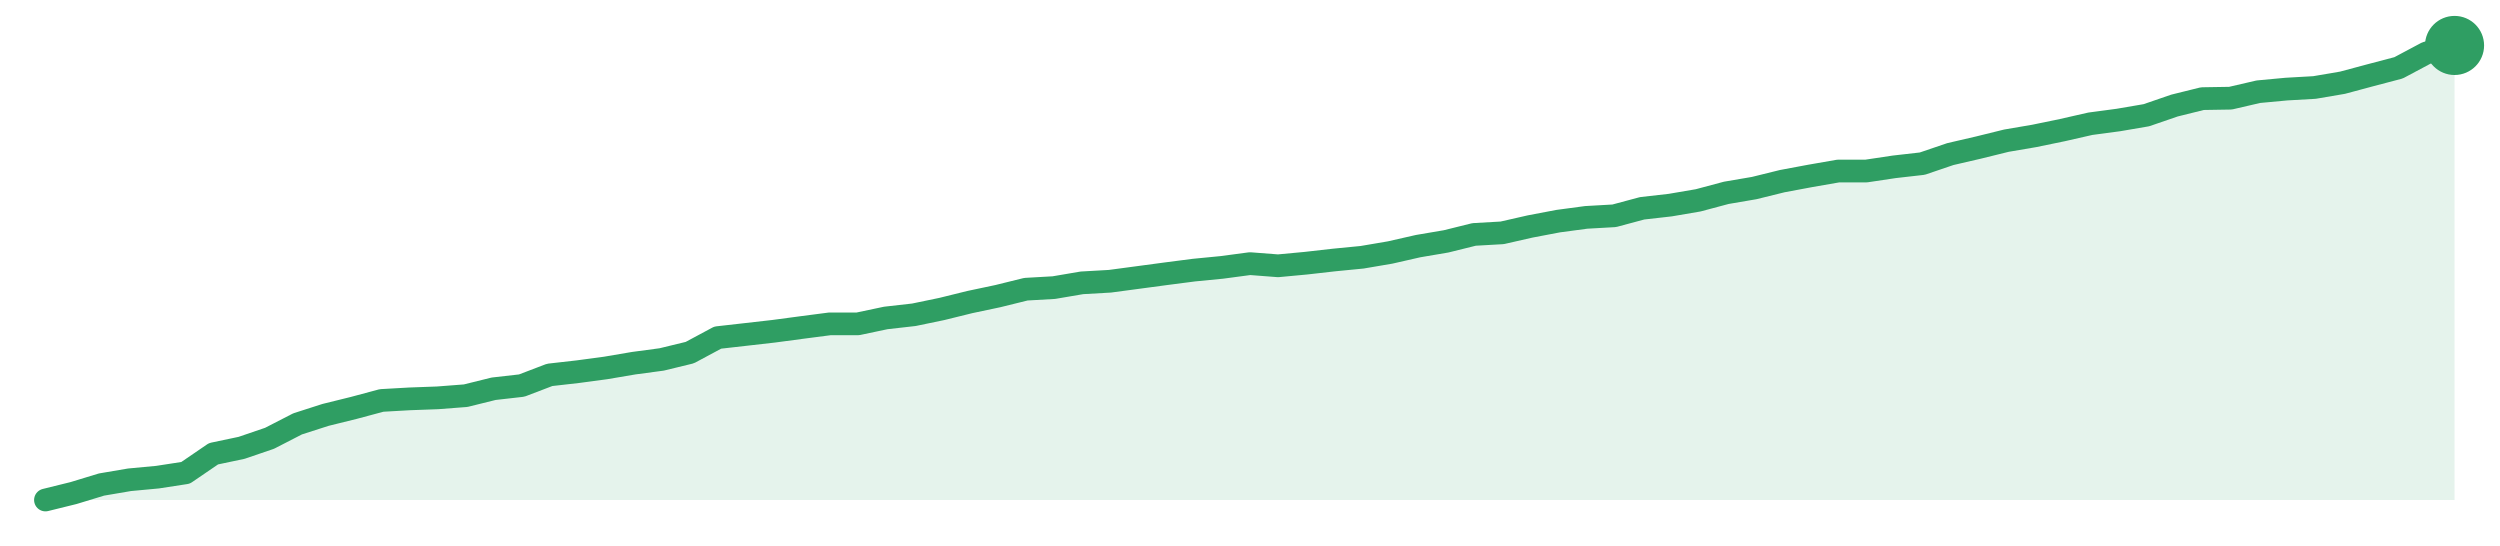
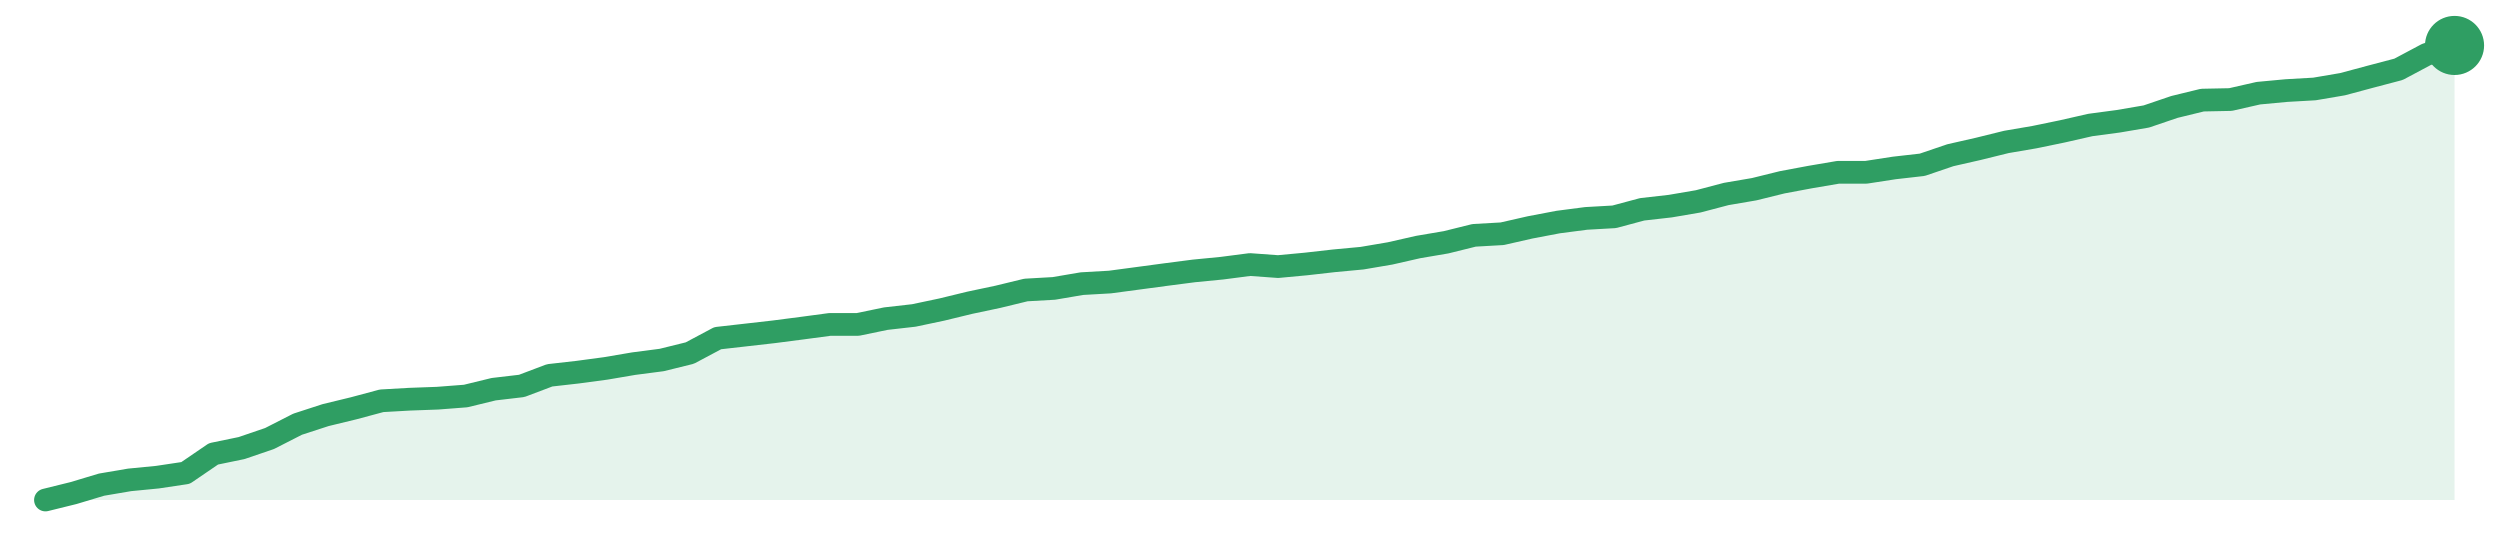
<svg xmlns="http://www.w3.org/2000/svg" width="220" height="48" viewBox="0 0 220 48" role="img" aria-label="trend">
-   <path d="M4.0,44.0 L4.0,44.0 L6.47,43.39 L8.93,42.64 L11.4,42.22 L13.86,41.99 L16.33,41.61 L18.79,39.93 L21.26,39.41 L23.72,38.57 L26.19,37.3 L28.65,36.51 L31.12,35.9 L33.58,35.24 L36.05,35.1 L38.51,35.01 L40.98,34.82 L43.44,34.21 L45.91,33.93 L48.37,32.99 L50.84,32.71 L53.3,32.38 L55.77,31.96 L58.23,31.63 L60.7,31.03 L63.16,29.71 L65.63,29.43 L68.09,29.15 L70.56,28.82 L73.02,28.5 L75.49,28.5 L77.95,27.98 L80.42,27.7 L82.88,27.19 L85.35,26.58 L87.81,26.06 L90.28,25.45 L92.74,25.31 L95.21,24.89 L97.67,24.75 L100.14,24.42 L102.6,24.09 L105.07,23.77 L107.53,23.53 L110.0,23.2 L112.47,23.39 L114.93,23.16 L117.4,22.88 L119.86,22.64 L122.33,22.22 L124.79,21.66 L127.26,21.24 L129.72,20.63 L132.19,20.49 L134.65,19.93 L137.12,19.46 L139.58,19.13 L142.05,18.99 L144.51,18.33 L146.98,18.05 L149.44,17.63 L151.91,16.97 L154.37,16.55 L156.84,15.94 L159.3,15.48 L161.77,15.05 L164.23,15.05 L166.7,14.68 L169.16,14.4 L171.63,13.56 L174.09,12.99 L176.56,12.38 L179.02,11.96 L181.49,11.45 L183.95,10.89 L186.42,10.56 L188.88,10.14 L191.35,9.29 L193.81,8.68 L196.28,8.64 L198.74,8.07 L201.21,7.84 L203.67,7.7 L206.14,7.28 L208.6,6.62 L211.07,5.97 L213.53,4.66 L216.0,4.0 L216.0,44.0 Z" fill="#2f9e631f" />
-   <path d="M4.0,44.0 L6.47,43.39 L8.93,42.64 L11.4,42.22 L13.86,41.99 L16.33,41.61 L18.79,39.93 L21.26,39.41 L23.72,38.57 L26.19,37.3 L28.65,36.51 L31.12,35.9 L33.58,35.24 L36.05,35.1 L38.51,35.01 L40.98,34.82 L43.44,34.21 L45.91,33.93 L48.37,32.99 L50.84,32.71 L53.3,32.38 L55.77,31.96 L58.23,31.63 L60.7,31.03 L63.16,29.71 L65.63,29.43 L68.09,29.15 L70.56,28.82 L73.02,28.5 L75.49,28.5 L77.95,27.98 L80.42,27.7 L82.88,27.19 L85.35,26.58 L87.81,26.06 L90.28,25.45 L92.74,25.31 L95.21,24.89 L97.67,24.75 L100.14,24.42 L102.6,24.09 L105.07,23.77 L107.53,23.53 L110.0,23.2 L112.47,23.39 L114.93,23.16 L117.4,22.88 L119.86,22.64 L122.33,22.22 L124.79,21.66 L127.26,21.24 L129.72,20.63 L132.19,20.49 L134.65,19.93 L137.12,19.46 L139.58,19.13 L142.05,18.99 L144.51,18.33 L146.98,18.05 L149.44,17.63 L151.91,16.97 L154.37,16.55 L156.84,15.94 L159.3,15.48 L161.77,15.05 L164.23,15.05 L166.7,14.68 L169.16,14.4 L171.63,13.56 L174.09,12.99 L176.56,12.38 L179.02,11.96 L181.49,11.45 L183.95,10.89 L186.42,10.56 L188.88,10.14 L191.35,9.29 L193.81,8.68 L196.28,8.64 L198.74,8.07 L201.21,7.84 L203.67,7.7 L206.14,7.28 L208.6,6.62 L211.07,5.97 L213.53,4.66 L216.0,4.0" fill="none" stroke="#2f9e63" stroke-width="2" stroke-linejoin="round" stroke-linecap="round" />
+   <path d="M4.0,44.0 L4.0,44.0 L6.47,43.39 L8.93,42.65 L11.4,42.23 L13.86,41.99 L16.33,41.62 L18.79,39.94 L21.26,39.43 L23.72,38.59 L26.19,37.33 L28.65,36.53 L31.12,35.93 L33.58,35.27 L36.05,35.13 L38.51,35.04 L40.98,34.85 L43.44,34.25 L45.91,33.96 L48.37,33.03 L50.84,32.75 L53.3,32.42 L55.77,32.0 L58.23,31.68 L60.7,31.07 L63.16,29.76 L65.63,29.48 L68.09,29.2 L70.56,28.88 L73.02,28.55 L75.49,28.55 L77.95,28.04 L80.42,27.76 L82.88,27.24 L85.35,26.64 L87.81,26.12 L90.28,25.52 L92.74,25.38 L95.21,24.96 L97.67,24.82 L100.14,24.49 L102.6,24.16 L105.07,23.84 L107.53,23.6 L110.0,23.28 L112.47,23.46 L114.93,23.23 L117.4,22.95 L119.86,22.72 L122.33,22.3 L124.79,21.74 L127.26,21.32 L129.72,20.71 L132.19,20.57 L134.65,20.01 L137.12,19.54 L139.58,19.22 L142.05,19.08 L144.51,18.42 L146.98,18.14 L149.44,17.72 L151.91,17.07 L154.37,16.65 L156.84,16.04 L159.3,15.58 L161.77,15.16 L164.23,15.16 L166.7,14.78 L169.16,14.5 L171.63,13.66 L174.09,13.1 L176.56,12.49 L179.02,12.07 L181.49,11.56 L183.95,11.0 L186.42,10.67 L188.88,10.25 L191.35,9.41 L193.81,8.81 L196.28,8.76 L198.74,8.2 L201.21,7.97 L203.67,7.83 L206.14,7.41 L208.6,6.75 L211.07,6.1 L213.53,4.79 L216.0,4.0 L216.0,44.0 Z" fill="#2f9e631f" />
+   <path d="M4.0,44.0 L6.47,43.39 L8.93,42.65 L11.4,42.23 L13.86,41.99 L16.33,41.62 L18.79,39.94 L21.26,39.43 L23.72,38.59 L26.19,37.33 L28.65,36.53 L31.12,35.93 L33.58,35.27 L36.05,35.13 L38.51,35.04 L40.98,34.85 L43.44,34.25 L45.91,33.96 L48.37,33.03 L50.84,32.75 L53.3,32.42 L55.77,32.0 L58.23,31.68 L60.7,31.07 L63.16,29.76 L65.63,29.48 L68.09,29.2 L70.56,28.88 L73.02,28.55 L75.49,28.55 L77.95,28.04 L80.42,27.76 L82.88,27.24 L85.35,26.64 L87.81,26.12 L90.28,25.52 L92.74,25.38 L95.21,24.96 L97.67,24.82 L100.14,24.49 L102.6,24.16 L105.07,23.84 L107.53,23.6 L110.0,23.28 L112.47,23.46 L114.93,23.23 L117.4,22.95 L119.86,22.72 L122.33,22.3 L124.79,21.74 L127.26,21.32 L129.72,20.71 L132.19,20.57 L134.65,20.01 L137.12,19.54 L139.58,19.22 L142.05,19.08 L144.51,18.42 L146.98,18.14 L149.44,17.72 L151.91,17.07 L154.37,16.65 L156.84,16.04 L159.3,15.58 L161.77,15.16 L164.23,15.16 L166.7,14.78 L169.16,14.5 L171.63,13.66 L174.09,13.1 L176.56,12.49 L179.02,12.07 L181.49,11.56 L183.95,11.0 L186.42,10.67 L188.88,10.25 L191.35,9.41 L193.81,8.81 L196.28,8.76 L198.74,8.2 L201.21,7.97 L203.67,7.83 L206.14,7.41 L208.6,6.75 L211.07,6.1 L213.53,4.79 L216.0,4.0" fill="none" stroke="#2f9e63" stroke-width="2" stroke-linejoin="round" stroke-linecap="round" />
  <circle cx="216.0" cy="4.0" r="2.6" fill="#2f9e63" />
</svg>
